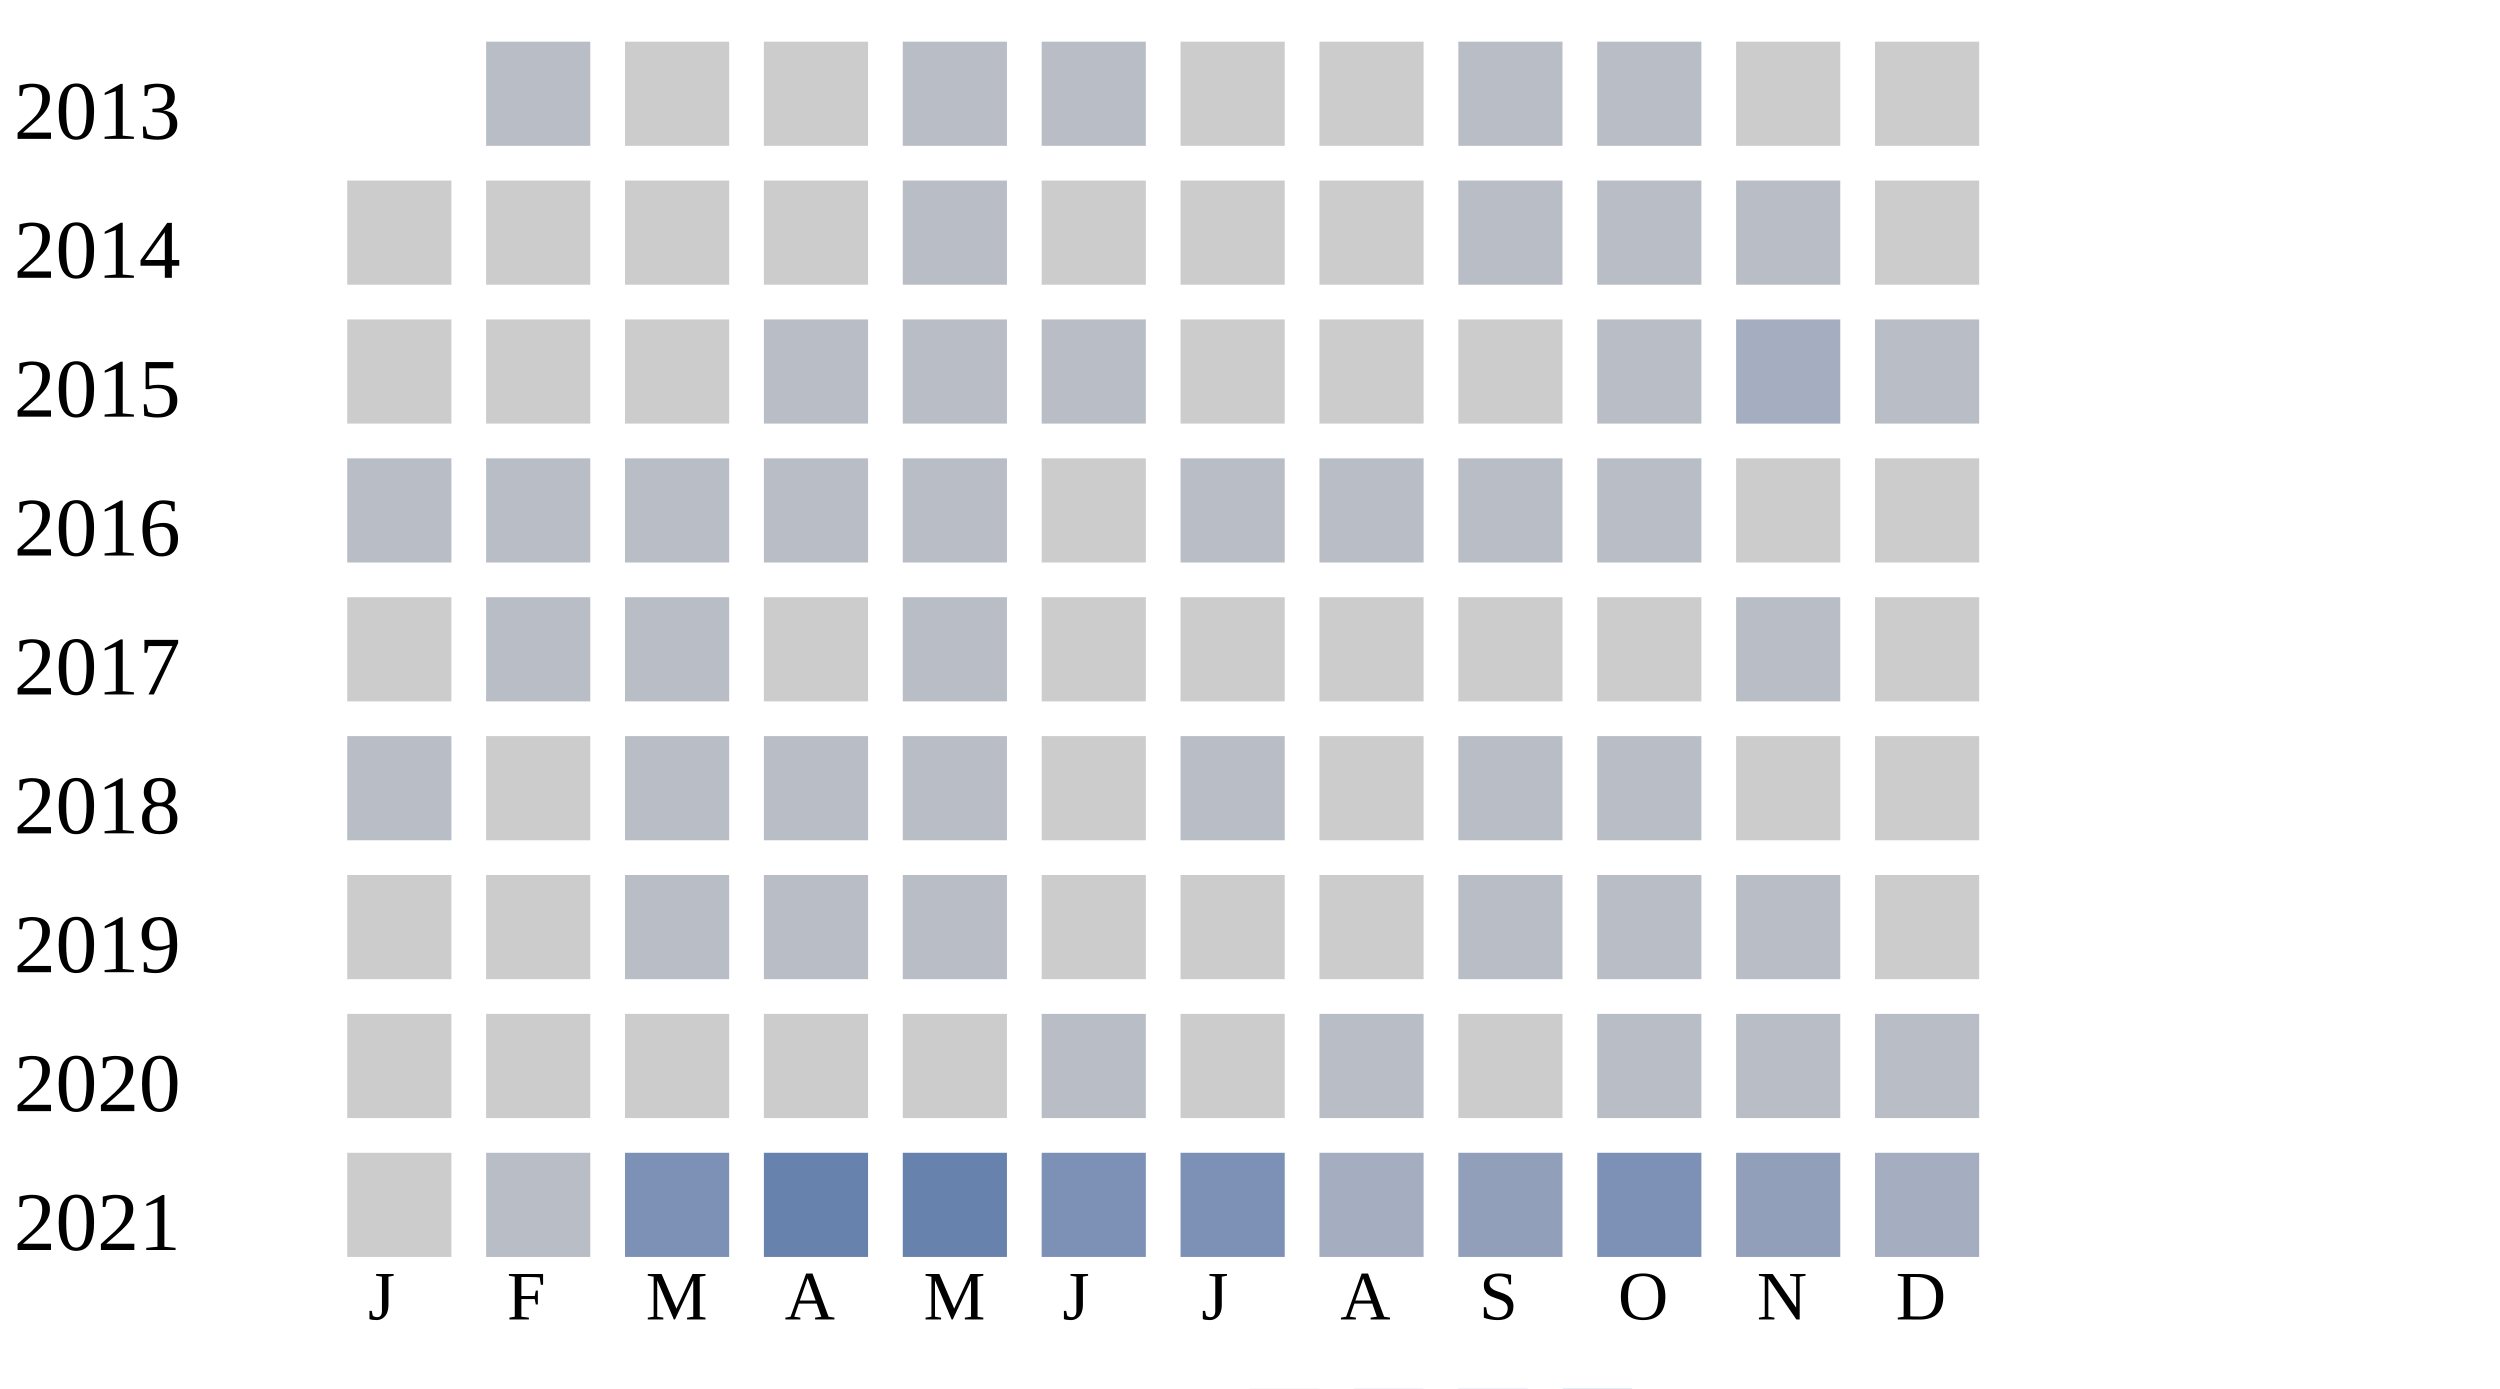
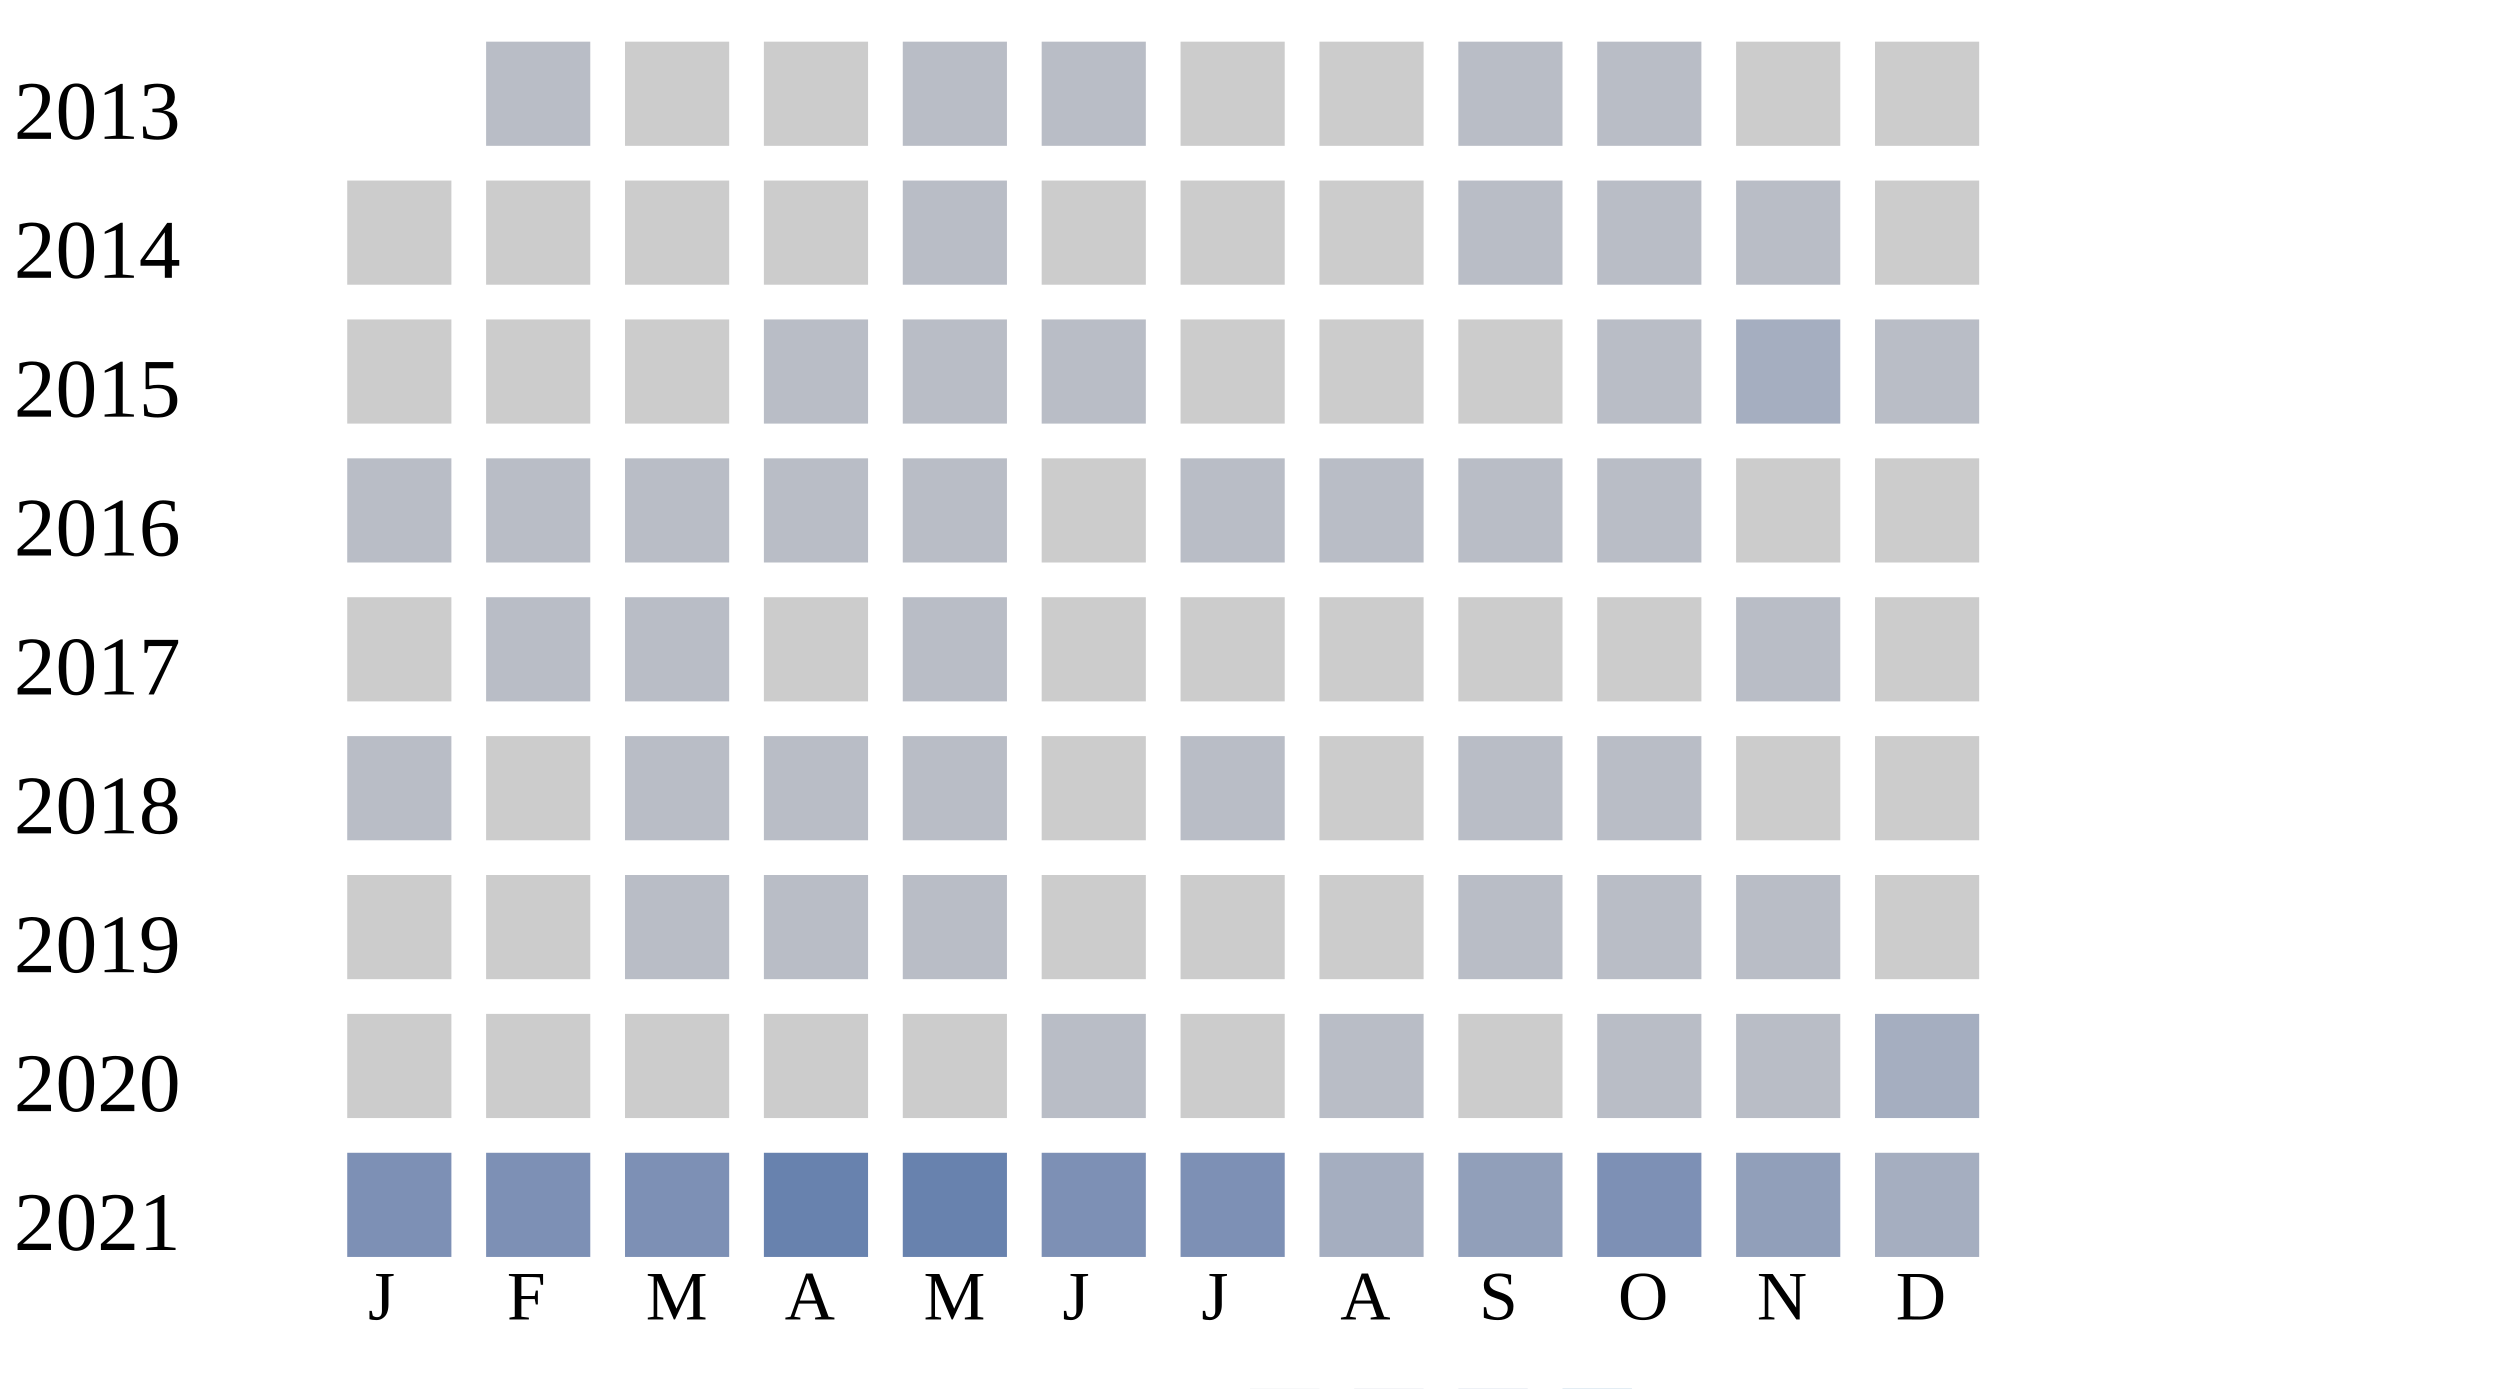
<svg xmlns="http://www.w3.org/2000/svg" width="360" height="200">
  <g transform="translate(0 0)">
    <text x="2" y="20">2013</text>
    <rect x="70" y="6" width="15" height="15" fill="#b9bdc6" />
    <rect x="90" y="6" width="15" height="15" fill="#cccccc" />
    <rect x="110" y="6" width="15" height="15" fill="#cccccc" />
    <rect x="130" y="6" width="15" height="15" fill="#b9bdc6" />
    <rect x="150" y="6" width="15" height="15" fill="#b9bdc6" />
    <rect x="170" y="6" width="15" height="15" fill="#cccccc" />
    <rect x="190" y="6" width="15" height="15" fill="#cccccc" />
    <rect x="210" y="6" width="15" height="15" fill="#b9bdc6" />
    <rect x="230" y="6" width="15" height="15" fill="#b9bdc6" />
    <rect x="250" y="6" width="15" height="15" fill="#cccccc" />
    <rect x="270" y="6" width="15" height="15" fill="#cccccc" />
  </g>
  <g transform="translate(0 20)">
    <text x="2" y="20">2014</text>
    <rect x="50" y="6" width="15" height="15" fill="#cccccc" />
    <rect x="70" y="6" width="15" height="15" fill="#cccccc" />
    <rect x="90" y="6" width="15" height="15" fill="#cccccc" />
    <rect x="110" y="6" width="15" height="15" fill="#cccccc" />
    <rect x="130" y="6" width="15" height="15" fill="#b9bdc6" />
    <rect x="150" y="6" width="15" height="15" fill="#cccccc" />
    <rect x="170" y="6" width="15" height="15" fill="#cccccc" />
    <rect x="190" y="6" width="15" height="15" fill="#cccccc" />
    <rect x="210" y="6" width="15" height="15" fill="#b9bdc6" />
    <rect x="230" y="6" width="15" height="15" fill="#b9bdc6" />
    <rect x="250" y="6" width="15" height="15" fill="#b9bdc6" />
    <rect x="270" y="6" width="15" height="15" fill="#cccccc" />
  </g>
  <g transform="translate(0 40)">
    <text x="2" y="20">2015</text>
    <rect x="50" y="6" width="15" height="15" fill="#cccccc" />
    <rect x="70" y="6" width="15" height="15" fill="#cccccc" />
    <rect x="90" y="6" width="15" height="15" fill="#cccccc" />
    <rect x="110" y="6" width="15" height="15" fill="#b9bdc6" />
    <rect x="130" y="6" width="15" height="15" fill="#b9bdc6" />
    <rect x="150" y="6" width="15" height="15" fill="#b9bdc6" />
    <rect x="170" y="6" width="15" height="15" fill="#cccccc" />
    <rect x="190" y="6" width="15" height="15" fill="#cccccc" />
    <rect x="210" y="6" width="15" height="15" fill="#cccccc" />
    <rect x="230" y="6" width="15" height="15" fill="#b9bdc6" />
    <rect x="250" y="6" width="15" height="15" fill="#a5aec0" />
    <rect x="270" y="6" width="15" height="15" fill="#b9bdc6" />
  </g>
  <g transform="translate(0 60)">
    <text x="2" y="20">2016</text>
    <rect x="50" y="6" width="15" height="15" fill="#b9bdc6" />
    <rect x="70" y="6" width="15" height="15" fill="#b9bdc6" />
    <rect x="90" y="6" width="15" height="15" fill="#b9bdc6" />
    <rect x="110" y="6" width="15" height="15" fill="#b9bdc6" />
    <rect x="130" y="6" width="15" height="15" fill="#b9bdc6" />
    <rect x="150" y="6" width="15" height="15" fill="#cccccc" />
    <rect x="170" y="6" width="15" height="15" fill="#b9bdc6" />
    <rect x="190" y="6" width="15" height="15" fill="#b9bdc6" />
    <rect x="210" y="6" width="15" height="15" fill="#b9bdc6" />
    <rect x="230" y="6" width="15" height="15" fill="#b9bdc6" />
    <rect x="250" y="6" width="15" height="15" fill="#cccccc" />
    <rect x="270" y="6" width="15" height="15" fill="#cccccc" />
  </g>
  <g transform="translate(0 80)">
    <text x="2" y="20">2017</text>
    <rect x="50" y="6" width="15" height="15" fill="#cccccc" />
    <rect x="70" y="6" width="15" height="15" fill="#b9bdc6" />
    <rect x="90" y="6" width="15" height="15" fill="#b9bdc6" />
    <rect x="110" y="6" width="15" height="15" fill="#cccccc" />
    <rect x="130" y="6" width="15" height="15" fill="#b9bdc6" />
    <rect x="150" y="6" width="15" height="15" fill="#cccccc" />
    <rect x="170" y="6" width="15" height="15" fill="#cccccc" />
    <rect x="190" y="6" width="15" height="15" fill="#cccccc" />
    <rect x="210" y="6" width="15" height="15" fill="#cccccc" />
    <rect x="230" y="6" width="15" height="15" fill="#cccccc" />
    <rect x="250" y="6" width="15" height="15" fill="#b9bdc6" />
    <rect x="270" y="6" width="15" height="15" fill="#cccccc" />
  </g>
  <g transform="translate(0 100)">
    <text x="2" y="20">2018</text>
    <rect x="50" y="6" width="15" height="15" fill="#b9bdc6" />
    <rect x="70" y="6" width="15" height="15" fill="#cccccc" />
    <rect x="90" y="6" width="15" height="15" fill="#b9bdc6" />
    <rect x="110" y="6" width="15" height="15" fill="#b9bdc6" />
    <rect x="130" y="6" width="15" height="15" fill="#b9bdc6" />
    <rect x="150" y="6" width="15" height="15" fill="#cccccc" />
    <rect x="170" y="6" width="15" height="15" fill="#b9bdc6" />
    <rect x="190" y="6" width="15" height="15" fill="#cccccc" />
    <rect x="210" y="6" width="15" height="15" fill="#b9bdc6" />
    <rect x="230" y="6" width="15" height="15" fill="#b9bdc6" />
    <rect x="250" y="6" width="15" height="15" fill="#cccccc" />
    <rect x="270" y="6" width="15" height="15" fill="#cccccc" />
  </g>
  <g transform="translate(0 120)">
    <text x="2" y="20">2019</text>
    <rect x="50" y="6" width="15" height="15" fill="#cccccc" />
    <rect x="70" y="6" width="15" height="15" fill="#cccccc" />
    <rect x="90" y="6" width="15" height="15" fill="#b9bdc6" />
    <rect x="110" y="6" width="15" height="15" fill="#b9bdc6" />
    <rect x="130" y="6" width="15" height="15" fill="#b9bdc6" />
    <rect x="150" y="6" width="15" height="15" fill="#cccccc" />
    <rect x="170" y="6" width="15" height="15" fill="#cccccc" />
    <rect x="190" y="6" width="15" height="15" fill="#cccccc" />
    <rect x="210" y="6" width="15" height="15" fill="#b9bdc6" />
    <rect x="230" y="6" width="15" height="15" fill="#b9bdc6" />
    <rect x="250" y="6" width="15" height="15" fill="#b9bdc6" />
    <rect x="270" y="6" width="15" height="15" fill="#cccccc" />
  </g>
  <g transform="translate(0 140)">
    <text x="2" y="20">2020</text>
    <rect x="50" y="6" width="15" height="15" fill="#cccccc" />
    <rect x="70" y="6" width="15" height="15" fill="#cccccc" />
    <rect x="90" y="6" width="15" height="15" fill="#cccccc" />
    <rect x="110" y="6" width="15" height="15" fill="#cccccc" />
    <rect x="130" y="6" width="15" height="15" fill="#cccccc" />
    <rect x="150" y="6" width="15" height="15" fill="#b9bdc6" />
    <rect x="170" y="6" width="15" height="15" fill="#cccccc" />
    <rect x="190" y="6" width="15" height="15" fill="#b9bdc6" />
    <rect x="210" y="6" width="15" height="15" fill="#cccccc" />
    <rect x="230" y="6" width="15" height="15" fill="#b9bdc6" />
    <rect x="250" y="6" width="15" height="15" fill="#b9bdc6" />
-     <rect x="270" y="6" width="15" height="15" fill="#b9bdc6" />
+     <rect x="270" y="6" width="15" height="15" fill="#a5aec0" />
  </g>
  <g transform="translate(0 160)">
    <text x="2" y="20">2021</text>
-     <rect x="50" y="6" width="15" height="15" fill="#cccccc" />
-     <rect x="70" y="6" width="15" height="15" fill="#b9bdc6" />
+     <rect x="50" y="6" width="15" height="15" fill="#7d90b5" />
+     <rect x="70" y="6" width="15" height="15" fill="#7d90b5" />
    <rect x="90" y="6" width="15" height="15" fill="#7d90b5" />
    <rect x="110" y="6" width="15" height="15" fill="#6882ae" />
    <rect x="130" y="6" width="15" height="15" fill="#6882ae" />
    <rect x="150" y="6" width="15" height="15" fill="#7d90b5" />
    <rect x="170" y="6" width="15" height="15" fill="#7d90b5" />
    <rect x="190" y="6" width="15" height="15" fill="#a5aec0" />
    <rect x="210" y="6" width="15" height="15" fill="#919fba" />
    <rect x="230" y="6" width="15" height="15" fill="#7d90b5" />
    <rect x="250" y="6" width="15" height="15" fill="#919fba" />
    <rect x="270" y="6" width="15" height="15" fill="#a5aec0" />
  </g>
  <text style="font-size: 10px; text-align: center" x="53" y="190">J</text>
  <text style="font-size: 10px; text-align: center" x="73" y="190">F</text>
  <text style="font-size: 10px; text-align: center" x="93" y="190">M</text>
  <text style="font-size: 10px; text-align: center" x="113" y="190">A</text>
  <text style="font-size: 10px; text-align: center" x="133" y="190">M</text>
  <text style="font-size: 10px; text-align: center" x="153" y="190">J</text>
  <text style="font-size: 10px; text-align: center" x="173" y="190">J</text>
  <text style="font-size: 10px; text-align: center" x="193" y="190">A</text>
  <text style="font-size: 10px; text-align: center" x="213" y="190">S</text>
  <text style="font-size: 10px; text-align: center" x="233" y="190">O</text>
  <text style="font-size: 10px; text-align: center" x="253" y="190">N</text>
  <text style="font-size: 10px; text-align: center" x="273" y="190">D</text>
  <text style="font-size: 10px;" x="155" y="209">Less</text>
  <rect fill="#b9bdc6" width="10" height="10" x="180" y="200" />
  <rect fill="#919fba" width="10" height="10" x="195" y="200" />
  <rect fill="#6882ae" width="10" height="10" x="210" y="200" />
  <rect fill="#005a9c" width="10" height="10" x="225" y="200" />
  <text x="240" y="209" style="font-size: 10px;">More</text>
</svg>
